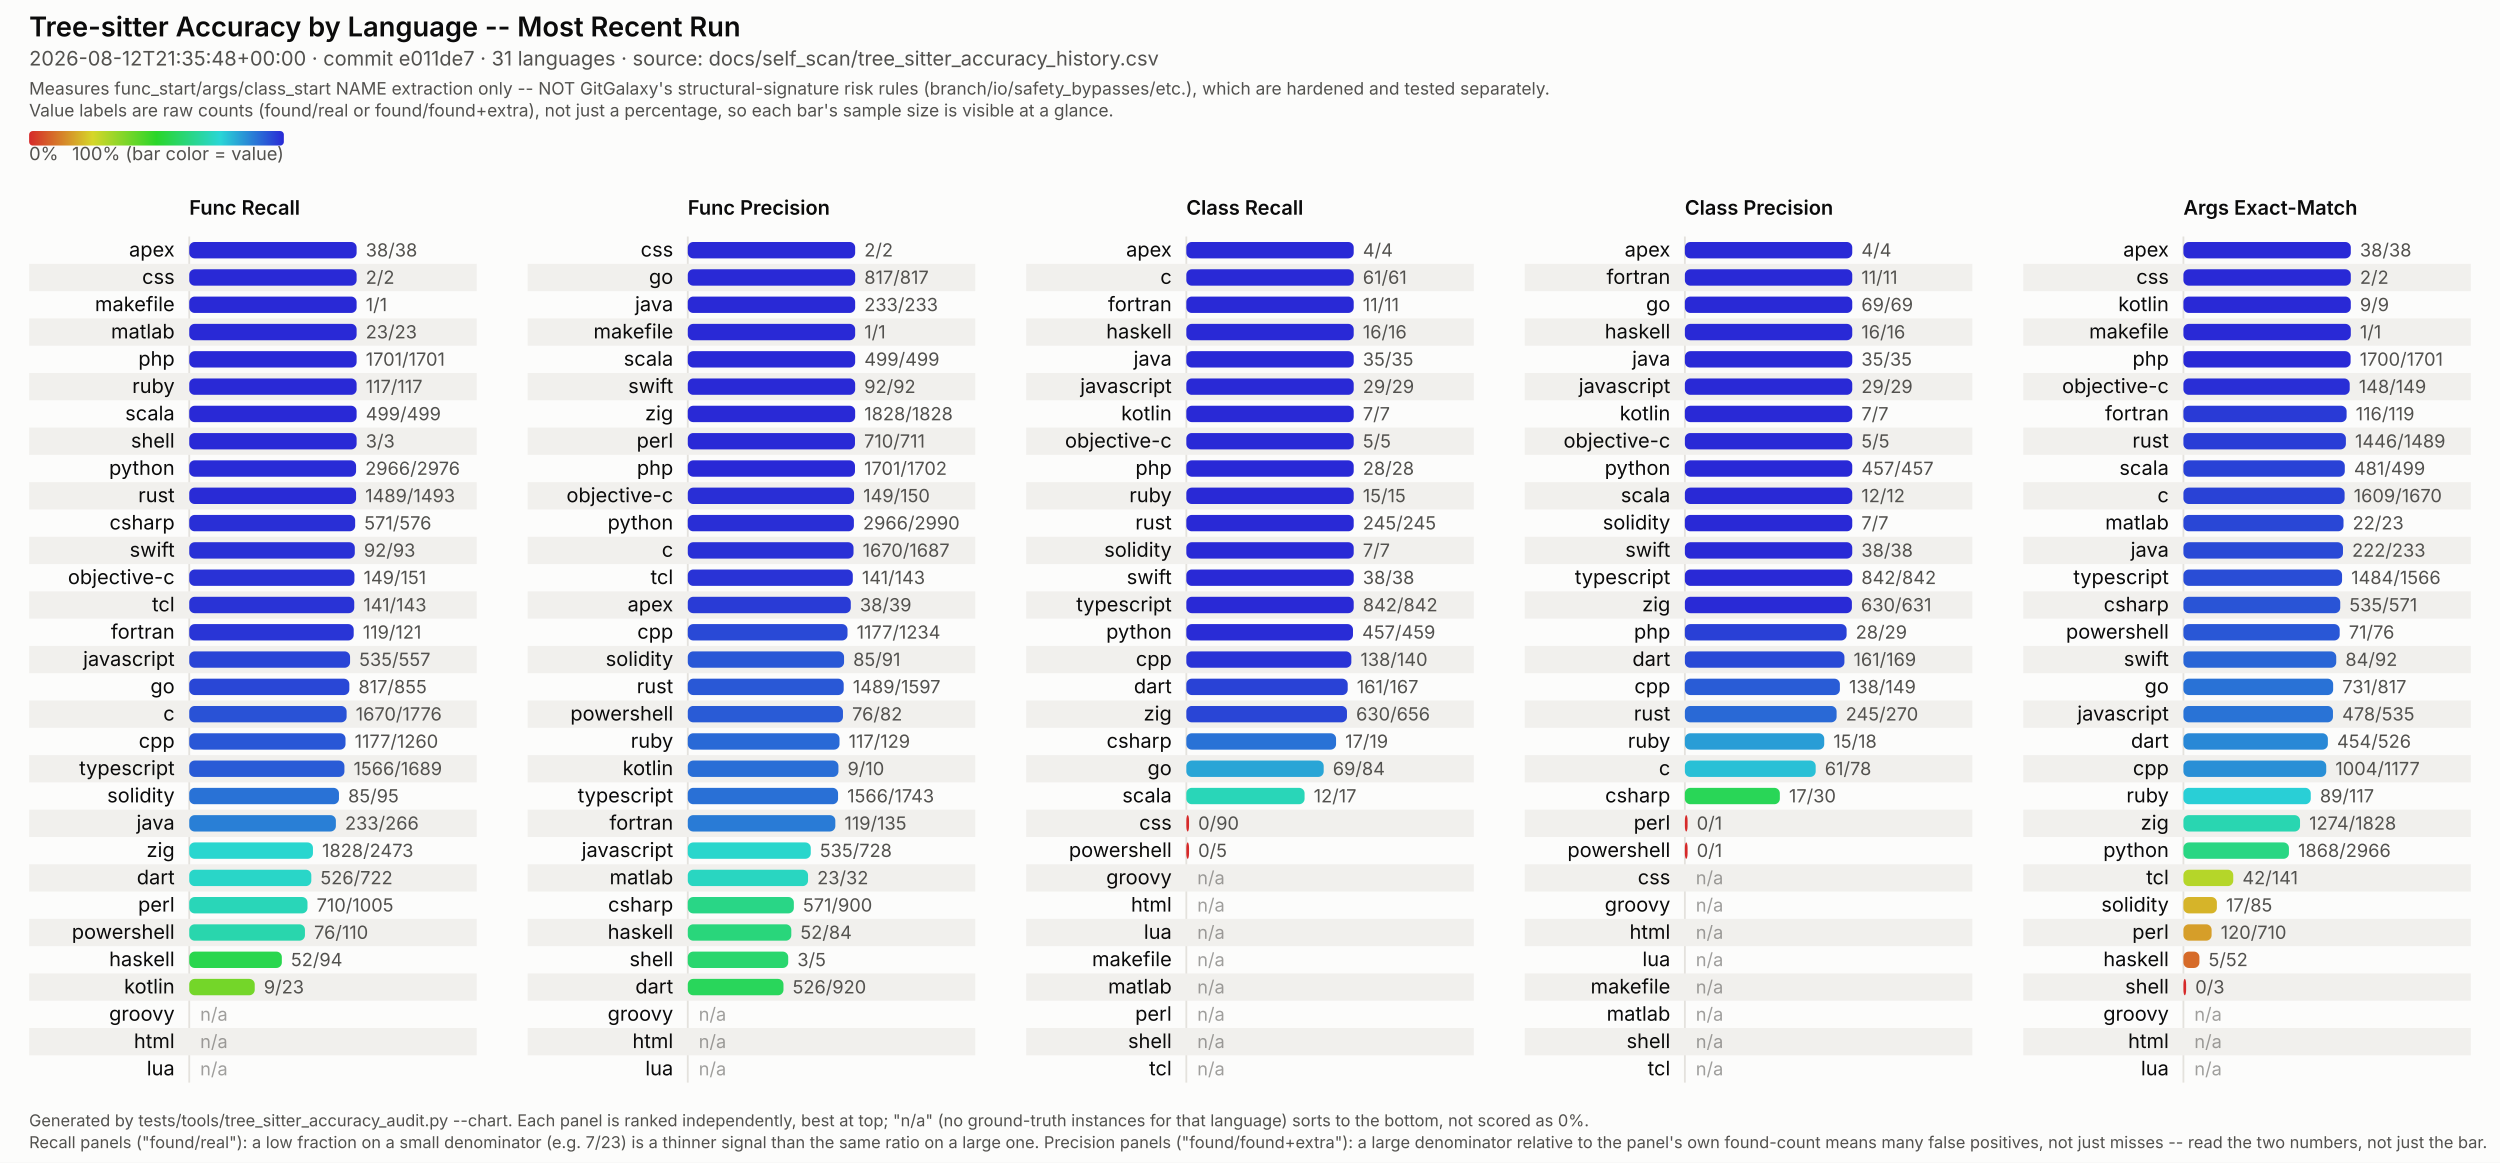
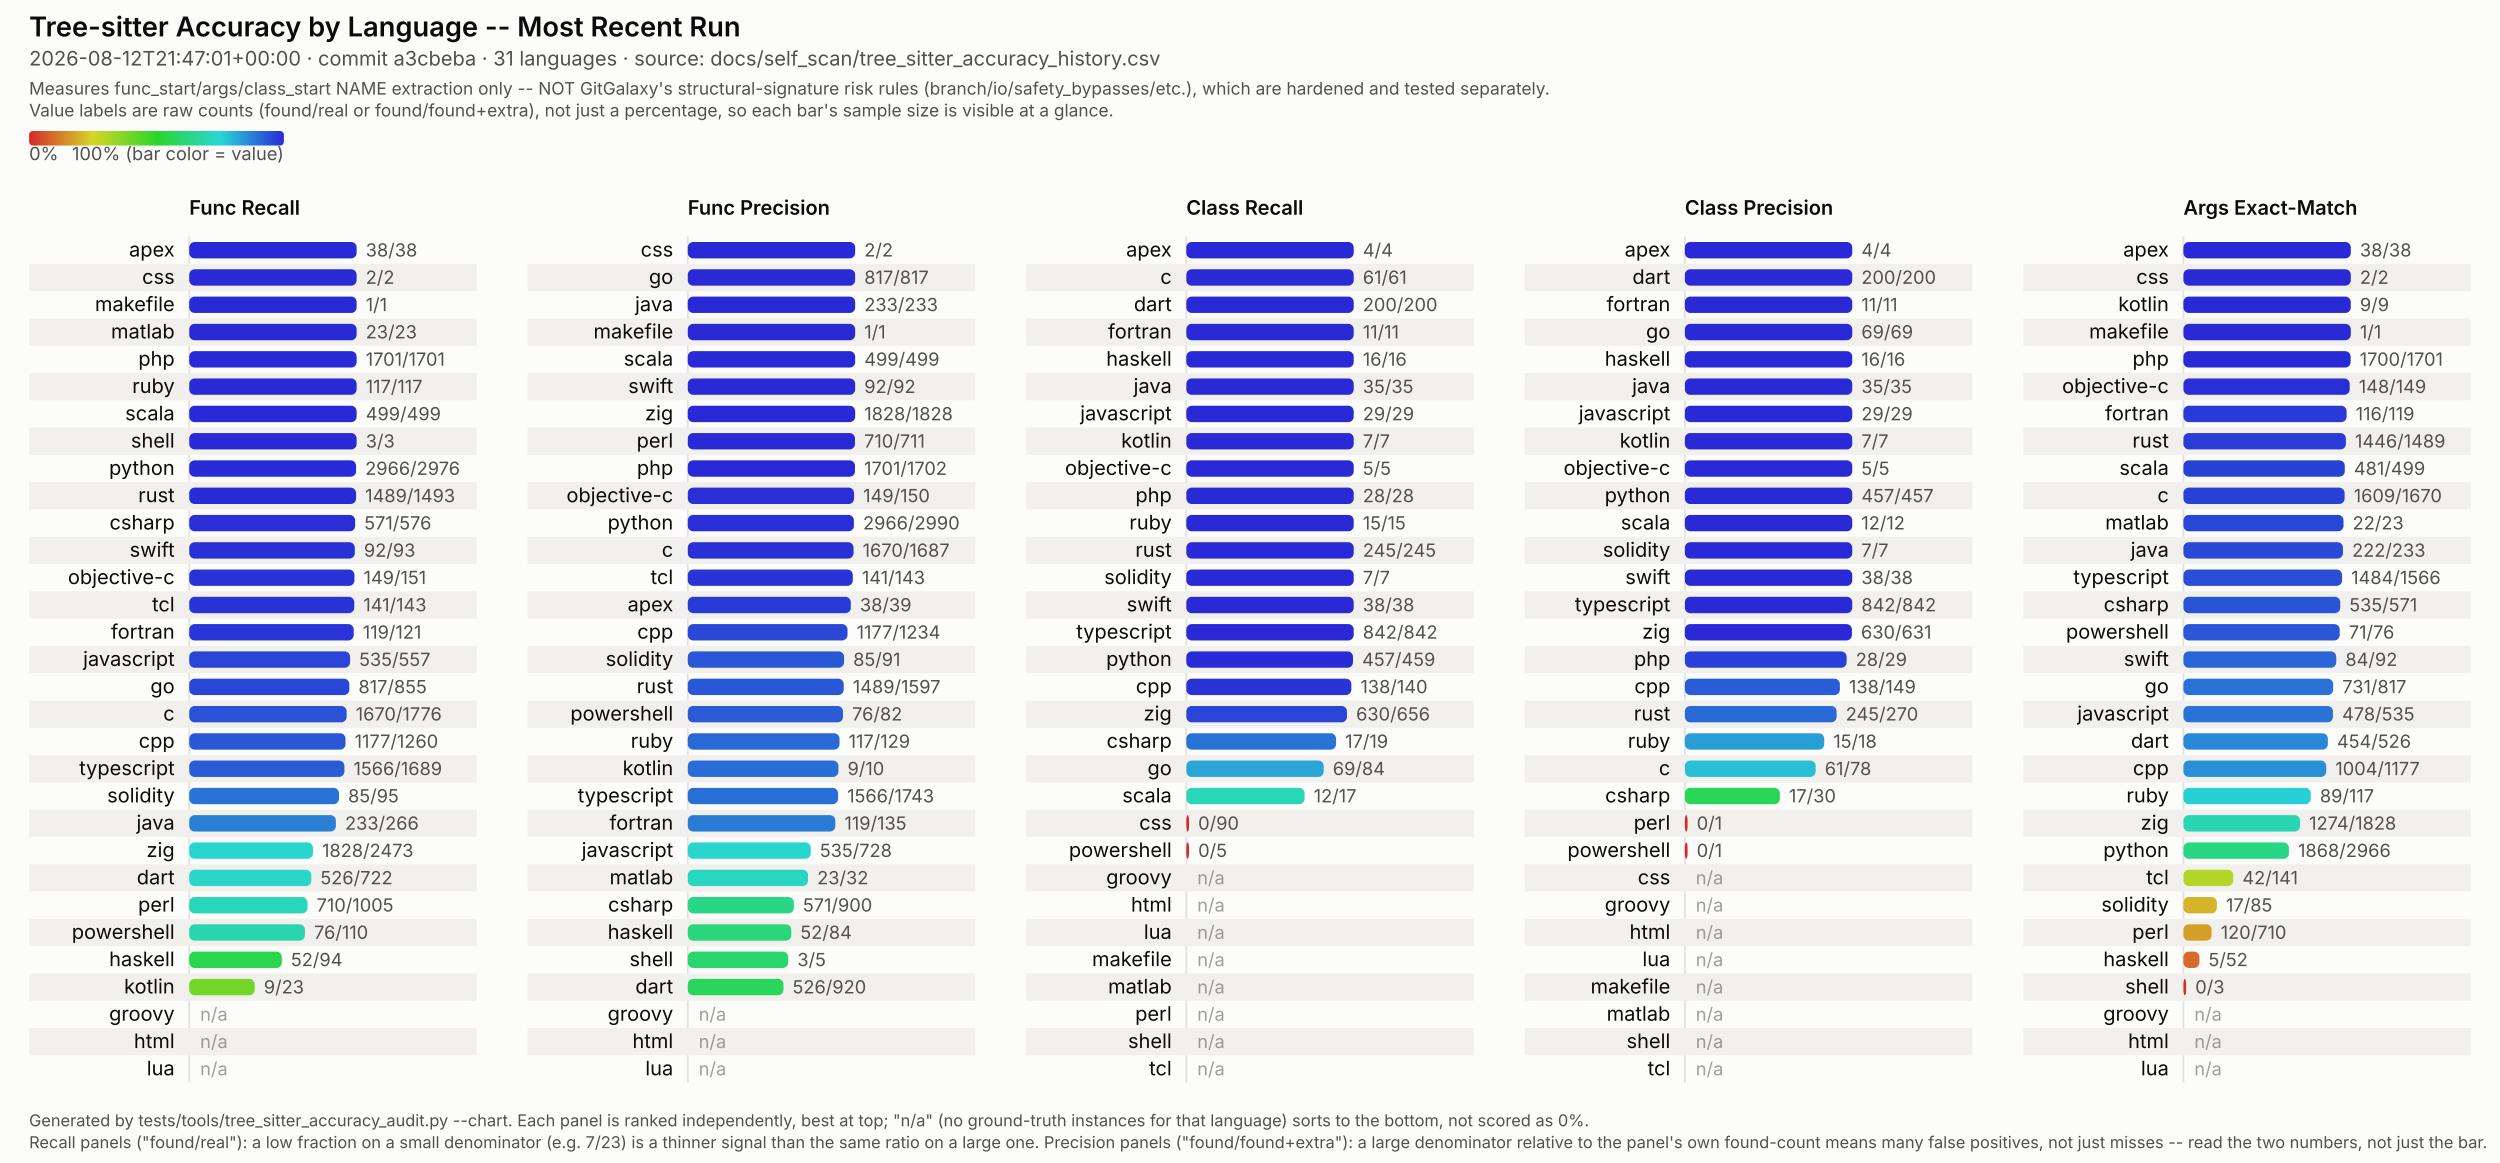
<svg xmlns="http://www.w3.org/2000/svg" viewBox="0 0 1374 639" width="1374" height="639" font-family="system-ui, -apple-system, Segoe UI, sans-serif">
  <style>
  /* No CSS custom properties -- some SVG renderers in the docs pipeline (confirmed: Inkscape's
     CSS parser) don't support var()/nested :root under @media, and silently fail to parse the
     whole block rather than degrading gracefully. Plain class redeclarations under the media
     query are more portable and render identically in real browsers. CDATA-wrapped because this
     text otherwise contains a literal "style" tag-like substring that trips strict XML parsers
     (confirmed: Inkscape read it as a nested element and broke tag matching). */
  .surface { fill: #fcfcfb; }
  .title { fill: #0b0b0b; font-weight: 600; font-size: 15px; }
  .subtitle { fill: #52514e; font-size: 11px; }
  .scope-note { fill: #52514e; font-size: 9.5px; }
  .legend-label { fill: #52514e; font-size: 10px; }
  .col-title { fill: #0b0b0b; font-weight: 600; font-size: 11px; }
  .row-label { fill: #0b0b0b; font-size: 11px; }
  .value-label { fill: #52514e; font-size: 10px; font-variant-numeric: tabular-nums; }
  .na-dash { fill: #52514e; font-size: 10px; opacity: 0.55; }
  .stripe { fill: #f1f0ed; }
  .axis { stroke: #e4e2dd; stroke-width: 1; }
  .footer { fill: #52514e; font-size: 9px; }
  @media (prefers-color-scheme: dark) {
    .surface { fill: #1a1a19; }
    .title { fill: #ffffff; }
    .subtitle { fill: #c3c2b7; }
    .scope-note { fill: #c3c2b7; }
    .legend-label { fill: #c3c2b7; }
    .col-title { fill: #ffffff; }
    .row-label { fill: #ffffff; }
    .value-label { fill: #c3c2b7; }
    .na-dash { fill: #c3c2b7; }
    .stripe { fill: #242422; }
    .axis { stroke: #33322f; }
    .footer { fill: #c3c2b7; }
  }
</style>
  <defs>
    <linearGradient id="rainbow-legend" x1="0%" y1="0%" x2="100%" y2="0%">
      <stop offset="0.0%" stop-color="#d62929" />
      <stop offset="8.3%" stop-color="#d66329" />
      <stop offset="16.7%" stop-color="#d69c29" />
      <stop offset="25.0%" stop-color="#d6d629" />
      <stop offset="33.3%" stop-color="#9cd629" />
      <stop offset="41.7%" stop-color="#63d629" />
      <stop offset="50.0%" stop-color="#29d629" />
      <stop offset="58.3%" stop-color="#29d663" />
      <stop offset="66.7%" stop-color="#29d69c" />
      <stop offset="75.0%" stop-color="#29d6d6" />
      <stop offset="83.3%" stop-color="#299cd6" />
      <stop offset="91.7%" stop-color="#2963d6" />
      <stop offset="100.0%" stop-color="#2929d6" />
    </linearGradient>
  </defs>
  <rect class="surface" x="0" y="0" width="1374" height="639" />
  <text class="title" x="16" y="20">Tree-sitter Accuracy by Language -- Most Recent Run</text>
-   <text class="subtitle" x="16" y="36">2026-08-12T21:35:48+00:00 · commit e011de7 · 31 languages · source: docs/self_scan/tree_sitter_accuracy_history.csv</text>
+   <text class="subtitle" x="16" y="36">2026-08-12T21:47:01+00:00 · commit a3cbeba · 31 languages · source: docs/self_scan/tree_sitter_accuracy_history.csv</text>
  <text class="scope-note" x="16" y="52">Measures func_start/args/class_start NAME extraction only -- NOT GitGalaxy's structural-signature risk rules (branch/io/safety_bypasses/etc.), which are hardened and tested separately.</text>
  <text class="scope-note" x="16" y="64">Value labels are raw counts (found/real or found/found+extra), not just a percentage, so each bar's sample size is visible at a glance.</text>
  <rect x="16" y="72" width="140" height="8" rx="2" fill="url(#rainbow-legend)" />
  <text class="legend-label" x="16" y="88">0%</text>
  <text class="legend-label" x="156" y="88" text-anchor="end">100% (bar color = value)</text>
  <text class="col-title" x="104" y="118">Func Recall</text>
  <line class="axis" x1="104" y1="130" x2="104" y2="595" />
  <text class="row-label" x="96" y="141.0" text-anchor="end">apex</text>
  <rect x="104" y="133.0" width="92.0" height="9" rx="3" fill="#2929d6" />
  <text class="value-label" x="201.0" y="141.0">38/38</text>
  <rect class="stripe" x="16" y="145" width="246" height="15" />
  <text class="row-label" x="96" y="156.0" text-anchor="end">css</text>
  <rect x="104" y="148.0" width="92.0" height="9" rx="3" fill="#2929d6" />
  <text class="value-label" x="201.0" y="156.0">2/2</text>
  <text class="row-label" x="96" y="171.0" text-anchor="end">makefile</text>
  <rect x="104" y="163.0" width="92.0" height="9" rx="3" fill="#2929d6" />
  <text class="value-label" x="201.0" y="171.0">1/1</text>
  <rect class="stripe" x="16" y="175" width="246" height="15" />
  <text class="row-label" x="96" y="186.0" text-anchor="end">matlab</text>
  <rect x="104" y="178.0" width="92.0" height="9" rx="3" fill="#2929d6" />
  <text class="value-label" x="201.0" y="186.0">23/23</text>
  <text class="row-label" x="96" y="201.0" text-anchor="end">php</text>
  <rect x="104" y="193.0" width="92.0" height="9" rx="3" fill="#2929d6" />
  <text class="value-label" x="201.0" y="201.0">1701/1701</text>
  <rect class="stripe" x="16" y="205" width="246" height="15" />
  <text class="row-label" x="96" y="216.0" text-anchor="end">ruby</text>
  <rect x="104" y="208.0" width="92.0" height="9" rx="3" fill="#2929d6" />
  <text class="value-label" x="201.0" y="216.0">117/117</text>
  <text class="row-label" x="96" y="231.0" text-anchor="end">scala</text>
  <rect x="104" y="223.0" width="92.0" height="9" rx="3" fill="#2929d6" />
  <text class="value-label" x="201.0" y="231.0">499/499</text>
  <rect class="stripe" x="16" y="235" width="246" height="15" />
  <text class="row-label" x="96" y="246.0" text-anchor="end">shell</text>
  <rect x="104" y="238.0" width="92.0" height="9" rx="3" fill="#2929d6" />
  <text class="value-label" x="201.0" y="246.0">3/3</text>
  <text class="row-label" x="96" y="261.0" text-anchor="end">python</text>
  <rect x="104" y="253.0" width="91.7" height="9" rx="3" fill="#292bd6" />
  <text class="value-label" x="200.7" y="261.0">2966/2976</text>
  <rect class="stripe" x="16" y="265" width="246" height="15" />
  <text class="row-label" x="96" y="276.0" text-anchor="end">rust</text>
  <rect x="104" y="268.0" width="91.7" height="9" rx="3" fill="#292bd6" />
  <text class="value-label" x="200.7" y="276.0">1489/1493</text>
  <text class="row-label" x="96" y="291.0" text-anchor="end">csharp</text>
  <rect x="104" y="283.0" width="91.2" height="9" rx="3" fill="#292fd6" />
  <text class="value-label" x="200.2" y="291.0">571/576</text>
  <rect class="stripe" x="16" y="295" width="246" height="15" />
  <text class="row-label" x="96" y="306.0" text-anchor="end">swift</text>
  <rect x="104" y="298.0" width="91.0" height="9" rx="3" fill="#2930d6" />
  <text class="value-label" x="200.0" y="306.0">92/93</text>
  <text class="row-label" x="96" y="321.0" text-anchor="end">objective-c</text>
  <rect x="104" y="313.0" width="90.8" height="9" rx="3" fill="#2932d6" />
  <text class="value-label" x="199.8" y="321.0">149/151</text>
  <rect class="stripe" x="16" y="325" width="246" height="15" />
  <text class="row-label" x="96" y="336.0" text-anchor="end">tcl</text>
  <rect x="104" y="328.0" width="90.7" height="9" rx="3" fill="#2933d6" />
  <text class="value-label" x="199.7" y="336.0">141/143</text>
  <text class="row-label" x="96" y="351.0" text-anchor="end">fortran</text>
  <rect x="104" y="343.0" width="90.4" height="9" rx="3" fill="#2935d6" />
  <text class="value-label" x="199.4" y="351.0">119/121</text>
  <rect class="stripe" x="16" y="355" width="246" height="15" />
  <text class="row-label" x="96" y="366.0" text-anchor="end">javascript</text>
  <rect x="104" y="358.0" width="88.4" height="9" rx="3" fill="#2944d6" />
  <text class="value-label" x="197.4" y="366.0">535/557</text>
  <text class="row-label" x="96" y="381.0" text-anchor="end">go</text>
  <rect x="104" y="373.0" width="88.0" height="9" rx="3" fill="#2947d6" />
  <text class="value-label" x="197.0" y="381.0">817/855</text>
  <rect class="stripe" x="16" y="385" width="246" height="15" />
  <text class="row-label" x="96" y="396.0" text-anchor="end">c</text>
  <rect x="104" y="388.0" width="86.5" height="9" rx="3" fill="#2952d6" />
  <text class="value-label" x="195.5" y="396.0">1670/1776</text>
  <text class="row-label" x="96" y="411.0" text-anchor="end">cpp</text>
  <rect x="104" y="403.0" width="85.9" height="9" rx="3" fill="#2957d6" />
  <text class="value-label" x="194.9" y="411.0">1177/1260</text>
  <rect class="stripe" x="16" y="415" width="246" height="15" />
  <text class="row-label" x="96" y="426.0" text-anchor="end">typescript</text>
  <rect x="104" y="418.0" width="85.3" height="9" rx="3" fill="#295bd6" />
  <text class="value-label" x="194.3" y="426.0">1566/1689</text>
  <text class="row-label" x="96" y="441.0" text-anchor="end">solidity</text>
  <rect x="104" y="433.0" width="82.3" height="9" rx="3" fill="#2972d6" />
  <text class="value-label" x="191.3" y="441.0">85/95</text>
  <rect class="stripe" x="16" y="445" width="246" height="15" />
  <text class="row-label" x="96" y="456.0" text-anchor="end">java</text>
  <rect x="104" y="448.0" width="80.6" height="9" rx="3" fill="#297fd6" />
  <text class="value-label" x="189.6" y="456.0">233/266</text>
  <text class="row-label" x="96" y="471.0" text-anchor="end">zig</text>
  <rect x="104" y="463.0" width="68.0" height="9" rx="3" fill="#29d6cf" />
  <text class="value-label" x="177.0" y="471.0">1828/2473</text>
  <rect class="stripe" x="16" y="475" width="246" height="15" />
  <text class="row-label" x="96" y="486.0" text-anchor="end">dart</text>
  <rect x="104" y="478.0" width="67.1" height="9" rx="3" fill="#29d6c8" />
  <text class="value-label" x="176.1" y="486.0">526/722</text>
  <text class="row-label" x="96" y="501.0" text-anchor="end">perl</text>
  <rect x="104" y="493.0" width="65.0" height="9" rx="3" fill="#29d6b8" />
  <text class="value-label" x="174.0" y="501.0">710/1005</text>
  <rect class="stripe" x="16" y="505" width="246" height="15" />
  <text class="row-label" x="96" y="516.0" text-anchor="end">powershell</text>
  <rect x="104" y="508.0" width="63.6" height="9" rx="3" fill="#29d6ad" />
  <text class="value-label" x="172.6" y="516.0">76/110</text>
  <text class="row-label" x="96" y="531.0" text-anchor="end">haskell</text>
  <rect x="104" y="523.0" width="50.9" height="9" rx="3" fill="#29d64e" />
  <text class="value-label" x="159.9" y="531.0">52/94</text>
  <rect class="stripe" x="16" y="535" width="246" height="15" />
  <text class="row-label" x="96" y="546.0" text-anchor="end">kotlin</text>
  <rect x="104" y="538.0" width="36.0" height="9" rx="3" fill="#74d629" />
  <text class="value-label" x="145.0" y="546.0">9/23</text>
  <text class="row-label" x="96" y="561.0" text-anchor="end">groovy</text>
  <text class="na-dash" x="110" y="561.0">n/a</text>
  <rect class="stripe" x="16" y="565" width="246" height="15" />
  <text class="row-label" x="96" y="576.0" text-anchor="end">html</text>
  <text class="na-dash" x="110" y="576.0">n/a</text>
  <text class="row-label" x="96" y="591.0" text-anchor="end">lua</text>
  <text class="na-dash" x="110" y="591.0">n/a</text>
  <text class="col-title" x="378" y="118">Func Precision</text>
  <line class="axis" x1="378" y1="130" x2="378" y2="595" />
  <text class="row-label" x="370" y="141.0" text-anchor="end">css</text>
  <rect x="378" y="133.0" width="92.0" height="9" rx="3" fill="#2929d6" />
  <text class="value-label" x="475.0" y="141.0">2/2</text>
  <rect class="stripe" x="290" y="145" width="246" height="15" />
  <text class="row-label" x="370" y="156.0" text-anchor="end">go</text>
  <rect x="378" y="148.0" width="92.0" height="9" rx="3" fill="#2929d6" />
  <text class="value-label" x="475.0" y="156.0">817/817</text>
  <text class="row-label" x="370" y="171.0" text-anchor="end">java</text>
  <rect x="378" y="163.0" width="92.0" height="9" rx="3" fill="#2929d6" />
  <text class="value-label" x="475.0" y="171.0">233/233</text>
  <rect class="stripe" x="290" y="175" width="246" height="15" />
  <text class="row-label" x="370" y="186.0" text-anchor="end">makefile</text>
  <rect x="378" y="178.0" width="92.0" height="9" rx="3" fill="#2929d6" />
  <text class="value-label" x="475.0" y="186.0">1/1</text>
  <text class="row-label" x="370" y="201.0" text-anchor="end">scala</text>
  <rect x="378" y="193.0" width="92.0" height="9" rx="3" fill="#2929d6" />
  <text class="value-label" x="475.0" y="201.0">499/499</text>
  <rect class="stripe" x="290" y="205" width="246" height="15" />
  <text class="row-label" x="370" y="216.0" text-anchor="end">swift</text>
  <rect x="378" y="208.0" width="92.0" height="9" rx="3" fill="#2929d6" />
  <text class="value-label" x="475.0" y="216.0">92/92</text>
  <text class="row-label" x="370" y="231.0" text-anchor="end">zig</text>
  <rect x="378" y="223.0" width="92.0" height="9" rx="3" fill="#2929d6" />
  <text class="value-label" x="475.0" y="231.0">1828/1828</text>
  <rect class="stripe" x="290" y="235" width="246" height="15" />
  <text class="row-label" x="370" y="246.0" text-anchor="end">perl</text>
  <rect x="378" y="238.0" width="91.9" height="9" rx="3" fill="#2929d6" />
  <text class="value-label" x="474.9" y="246.0">710/711</text>
  <text class="row-label" x="370" y="261.0" text-anchor="end">php</text>
  <rect x="378" y="253.0" width="91.9" height="9" rx="3" fill="#2929d6" />
  <text class="value-label" x="474.9" y="261.0">1701/1702</text>
  <rect class="stripe" x="290" y="265" width="246" height="15" />
  <text class="row-label" x="370" y="276.0" text-anchor="end">objective-c</text>
  <rect x="378" y="268.0" width="91.4" height="9" rx="3" fill="#292ed6" />
  <text class="value-label" x="474.4" y="276.0">149/150</text>
  <text class="row-label" x="370" y="291.0" text-anchor="end">python</text>
  <rect x="378" y="283.0" width="91.3" height="9" rx="3" fill="#292ed6" />
  <text class="value-label" x="474.3" y="291.0">2966/2990</text>
  <rect class="stripe" x="290" y="295" width="246" height="15" />
  <text class="row-label" x="370" y="306.0" text-anchor="end">c</text>
  <rect x="378" y="298.0" width="91.1" height="9" rx="3" fill="#2930d6" />
  <text class="value-label" x="474.1" y="306.0">1670/1687</text>
  <text class="row-label" x="370" y="321.0" text-anchor="end">tcl</text>
  <rect x="378" y="313.0" width="90.7" height="9" rx="3" fill="#2933d6" />
  <text class="value-label" x="473.7" y="321.0">141/143</text>
  <rect class="stripe" x="290" y="325" width="246" height="15" />
  <text class="row-label" x="370" y="336.0" text-anchor="end">apex</text>
  <rect x="378" y="328.0" width="89.6" height="9" rx="3" fill="#293bd6" />
  <text class="value-label" x="472.6" y="336.0">38/39</text>
  <text class="row-label" x="370" y="351.0" text-anchor="end">cpp</text>
  <rect x="378" y="343.0" width="87.8" height="9" rx="3" fill="#2949d6" />
  <text class="value-label" x="470.8" y="351.0">1177/1234</text>
  <rect class="stripe" x="290" y="355" width="246" height="15" />
  <text class="row-label" x="370" y="366.0" text-anchor="end">solidity</text>
  <rect x="378" y="358.0" width="85.9" height="9" rx="3" fill="#2957d6" />
  <text class="value-label" x="468.9" y="366.0">85/91</text>
  <text class="row-label" x="370" y="381.0" text-anchor="end">rust</text>
  <rect x="378" y="373.0" width="85.7" height="9" rx="3" fill="#2958d6" />
  <text class="value-label" x="468.7" y="381.0">1489/1597</text>
  <rect class="stripe" x="290" y="385" width="246" height="15" />
  <text class="row-label" x="370" y="396.0" text-anchor="end">powershell</text>
  <rect x="378" y="388.0" width="85.3" height="9" rx="3" fill="#295bd6" />
  <text class="value-label" x="468.3" y="396.0">76/82</text>
  <text class="row-label" x="370" y="411.0" text-anchor="end">ruby</text>
  <rect x="378" y="403.0" width="83.4" height="9" rx="3" fill="#2969d6" />
  <text class="value-label" x="466.4" y="411.0">117/129</text>
  <rect class="stripe" x="290" y="415" width="246" height="15" />
  <text class="row-label" x="370" y="426.0" text-anchor="end">kotlin</text>
  <rect x="378" y="418.0" width="82.8" height="9" rx="3" fill="#296ed6" />
  <text class="value-label" x="465.8" y="426.0">9/10</text>
  <text class="row-label" x="370" y="441.0" text-anchor="end">typescript</text>
  <rect x="378" y="433.0" width="82.6" height="9" rx="3" fill="#2970d6" />
  <text class="value-label" x="465.6" y="441.0">1566/1743</text>
  <rect class="stripe" x="290" y="445" width="246" height="15" />
  <text class="row-label" x="370" y="456.0" text-anchor="end">fortran</text>
  <rect x="378" y="448.0" width="81.1" height="9" rx="3" fill="#297bd6" />
  <text class="value-label" x="464.1" y="456.0">119/135</text>
  <text class="row-label" x="370" y="471.0" text-anchor="end">javascript</text>
  <rect x="378" y="463.0" width="67.6" height="9" rx="3" fill="#29d6cc" />
  <text class="value-label" x="450.6" y="471.0">535/728</text>
  <rect class="stripe" x="290" y="475" width="246" height="15" />
  <text class="row-label" x="370" y="486.0" text-anchor="end">matlab</text>
  <rect x="378" y="478.0" width="66.1" height="9" rx="3" fill="#29d6c1" />
  <text class="value-label" x="449.1" y="486.0">23/32</text>
  <text class="row-label" x="370" y="501.0" text-anchor="end">csharp</text>
  <rect x="378" y="493.0" width="58.3" height="9" rx="3" fill="#29d686" />
  <text class="value-label" x="441.3" y="501.0">571/900</text>
  <rect class="stripe" x="290" y="505" width="246" height="15" />
  <text class="row-label" x="370" y="516.0" text-anchor="end">haskell</text>
  <rect x="378" y="508.0" width="56.9" height="9" rx="3" fill="#29d67b" />
  <text class="value-label" x="439.9" y="516.0">52/84</text>
  <text class="row-label" x="370" y="531.0" text-anchor="end">shell</text>
  <rect x="378" y="523.0" width="55.2" height="9" rx="3" fill="#29d66e" />
  <text class="value-label" x="438.2" y="531.0">3/5</text>
  <rect class="stripe" x="290" y="535" width="246" height="15" />
  <text class="row-label" x="370" y="546.0" text-anchor="end">dart</text>
  <rect x="378" y="538.0" width="52.6" height="9" rx="3" fill="#29d65b" />
  <text class="value-label" x="435.6" y="546.0">526/920</text>
  <text class="row-label" x="370" y="561.0" text-anchor="end">groovy</text>
  <text class="na-dash" x="384" y="561.0">n/a</text>
  <rect class="stripe" x="290" y="565" width="246" height="15" />
  <text class="row-label" x="370" y="576.0" text-anchor="end">html</text>
  <text class="na-dash" x="384" y="576.0">n/a</text>
  <text class="row-label" x="370" y="591.0" text-anchor="end">lua</text>
  <text class="na-dash" x="384" y="591.0">n/a</text>
  <text class="col-title" x="652" y="118">Class Recall</text>
  <line class="axis" x1="652" y1="130" x2="652" y2="595" />
  <text class="row-label" x="644" y="141.0" text-anchor="end">apex</text>
  <rect x="652" y="133.0" width="92.0" height="9" rx="3" fill="#2929d6" />
  <text class="value-label" x="749.0" y="141.0">4/4</text>
  <rect class="stripe" x="564" y="145" width="246" height="15" />
  <text class="row-label" x="644" y="156.0" text-anchor="end">c</text>
  <rect x="652" y="148.0" width="92.0" height="9" rx="3" fill="#2929d6" />
  <text class="value-label" x="749.0" y="156.0">61/61</text>
-   <text class="row-label" x="644" y="171.0" text-anchor="end">fortran</text>
+   <text class="row-label" x="644" y="171.0" text-anchor="end">dart</text>
  <rect x="652" y="163.0" width="92.0" height="9" rx="3" fill="#2929d6" />
-   <text class="value-label" x="749.0" y="171.0">11/11</text>
+   <text class="value-label" x="749.0" y="171.0">200/200</text>
  <rect class="stripe" x="564" y="175" width="246" height="15" />
-   <text class="row-label" x="644" y="186.0" text-anchor="end">haskell</text>
+   <text class="row-label" x="644" y="186.0" text-anchor="end">fortran</text>
  <rect x="652" y="178.0" width="92.0" height="9" rx="3" fill="#2929d6" />
-   <text class="value-label" x="749.0" y="186.0">16/16</text>
-   <text class="row-label" x="644" y="201.0" text-anchor="end">java</text>
+   <text class="value-label" x="749.0" y="186.0">11/11</text>
+   <text class="row-label" x="644" y="201.0" text-anchor="end">haskell</text>
  <rect x="652" y="193.0" width="92.0" height="9" rx="3" fill="#2929d6" />
-   <text class="value-label" x="749.0" y="201.0">35/35</text>
+   <text class="value-label" x="749.0" y="201.0">16/16</text>
  <rect class="stripe" x="564" y="205" width="246" height="15" />
-   <text class="row-label" x="644" y="216.0" text-anchor="end">javascript</text>
+   <text class="row-label" x="644" y="216.0" text-anchor="end">java</text>
  <rect x="652" y="208.0" width="92.0" height="9" rx="3" fill="#2929d6" />
-   <text class="value-label" x="749.0" y="216.0">29/29</text>
-   <text class="row-label" x="644" y="231.0" text-anchor="end">kotlin</text>
+   <text class="value-label" x="749.0" y="216.0">35/35</text>
+   <text class="row-label" x="644" y="231.0" text-anchor="end">javascript</text>
  <rect x="652" y="223.0" width="92.0" height="9" rx="3" fill="#2929d6" />
-   <text class="value-label" x="749.0" y="231.0">7/7</text>
+   <text class="value-label" x="749.0" y="231.0">29/29</text>
  <rect class="stripe" x="564" y="235" width="246" height="15" />
-   <text class="row-label" x="644" y="246.0" text-anchor="end">objective-c</text>
+   <text class="row-label" x="644" y="246.0" text-anchor="end">kotlin</text>
  <rect x="652" y="238.0" width="92.0" height="9" rx="3" fill="#2929d6" />
-   <text class="value-label" x="749.0" y="246.0">5/5</text>
-   <text class="row-label" x="644" y="261.0" text-anchor="end">php</text>
+   <text class="value-label" x="749.0" y="246.0">7/7</text>
+   <text class="row-label" x="644" y="261.0" text-anchor="end">objective-c</text>
  <rect x="652" y="253.0" width="92.0" height="9" rx="3" fill="#2929d6" />
-   <text class="value-label" x="749.0" y="261.0">28/28</text>
+   <text class="value-label" x="749.0" y="261.0">5/5</text>
  <rect class="stripe" x="564" y="265" width="246" height="15" />
-   <text class="row-label" x="644" y="276.0" text-anchor="end">ruby</text>
+   <text class="row-label" x="644" y="276.0" text-anchor="end">php</text>
  <rect x="652" y="268.0" width="92.0" height="9" rx="3" fill="#2929d6" />
-   <text class="value-label" x="749.0" y="276.0">15/15</text>
-   <text class="row-label" x="644" y="291.0" text-anchor="end">rust</text>
+   <text class="value-label" x="749.0" y="276.0">28/28</text>
+   <text class="row-label" x="644" y="291.0" text-anchor="end">ruby</text>
  <rect x="652" y="283.0" width="92.0" height="9" rx="3" fill="#2929d6" />
-   <text class="value-label" x="749.0" y="291.0">245/245</text>
+   <text class="value-label" x="749.0" y="291.0">15/15</text>
  <rect class="stripe" x="564" y="295" width="246" height="15" />
-   <text class="row-label" x="644" y="306.0" text-anchor="end">solidity</text>
+   <text class="row-label" x="644" y="306.0" text-anchor="end">rust</text>
  <rect x="652" y="298.0" width="92.0" height="9" rx="3" fill="#2929d6" />
-   <text class="value-label" x="749.0" y="306.0">7/7</text>
-   <text class="row-label" x="644" y="321.0" text-anchor="end">swift</text>
+   <text class="value-label" x="749.0" y="306.0">245/245</text>
+   <text class="row-label" x="644" y="321.0" text-anchor="end">solidity</text>
  <rect x="652" y="313.0" width="92.0" height="9" rx="3" fill="#2929d6" />
-   <text class="value-label" x="749.0" y="321.0">38/38</text>
+   <text class="value-label" x="749.0" y="321.0">7/7</text>
  <rect class="stripe" x="564" y="325" width="246" height="15" />
-   <text class="row-label" x="644" y="336.0" text-anchor="end">typescript</text>
+   <text class="row-label" x="644" y="336.0" text-anchor="end">swift</text>
  <rect x="652" y="328.0" width="92.0" height="9" rx="3" fill="#2929d6" />
-   <text class="value-label" x="749.0" y="336.0">842/842</text>
-   <text class="row-label" x="644" y="351.0" text-anchor="end">python</text>
-   <rect x="652" y="343.0" width="91.6" height="9" rx="3" fill="#292cd6" />
-   <text class="value-label" x="748.6" y="351.0">457/459</text>
+   <text class="value-label" x="749.0" y="336.0">38/38</text>
+   <text class="row-label" x="644" y="351.0" text-anchor="end">typescript</text>
+   <rect x="652" y="343.0" width="92.0" height="9" rx="3" fill="#2929d6" />
+   <text class="value-label" x="749.0" y="351.0">842/842</text>
  <rect class="stripe" x="564" y="355" width="246" height="15" />
-   <text class="row-label" x="644" y="366.0" text-anchor="end">cpp</text>
-   <rect x="652" y="358.0" width="90.7" height="9" rx="3" fill="#2933d6" />
-   <text class="value-label" x="747.7" y="366.0">138/140</text>
-   <text class="row-label" x="644" y="381.0" text-anchor="end">dart</text>
-   <rect x="652" y="373.0" width="88.7" height="9" rx="3" fill="#2942d6" />
-   <text class="value-label" x="745.7" y="381.0">161/167</text>
+   <text class="row-label" x="644" y="366.0" text-anchor="end">python</text>
+   <rect x="652" y="358.0" width="91.6" height="9" rx="3" fill="#292cd6" />
+   <text class="value-label" x="748.6" y="366.0">457/459</text>
+   <text class="row-label" x="644" y="381.0" text-anchor="end">cpp</text>
+   <rect x="652" y="373.0" width="90.7" height="9" rx="3" fill="#2933d6" />
+   <text class="value-label" x="747.7" y="381.0">138/140</text>
  <rect class="stripe" x="564" y="385" width="246" height="15" />
  <text class="row-label" x="644" y="396.0" text-anchor="end">zig</text>
  <rect x="652" y="388.0" width="88.3" height="9" rx="3" fill="#2945d6" />
  <text class="value-label" x="745.3" y="396.0">630/656</text>
  <text class="row-label" x="644" y="411.0" text-anchor="end">csharp</text>
  <rect x="652" y="403.0" width="82.3" height="9" rx="3" fill="#2972d6" />
  <text class="value-label" x="739.3" y="411.0">17/19</text>
  <rect class="stripe" x="564" y="415" width="246" height="15" />
  <text class="row-label" x="644" y="426.0" text-anchor="end">go</text>
  <rect x="652" y="418.0" width="75.5" height="9" rx="3" fill="#29a5d6" />
  <text class="value-label" x="732.5" y="426.0">69/84</text>
  <text class="row-label" x="644" y="441.0" text-anchor="end">scala</text>
  <rect x="652" y="433.0" width="65.0" height="9" rx="3" fill="#29d6b8" />
  <text class="value-label" x="722.0" y="441.0">12/17</text>
  <rect class="stripe" x="564" y="445" width="246" height="15" />
  <text class="row-label" x="644" y="456.0" text-anchor="end">css</text>
  <rect x="652" y="448.0" width="1.5" height="9" rx="3" fill="#d62929" />
  <text class="value-label" x="658.5" y="456.0">0/90</text>
  <text class="row-label" x="644" y="471.0" text-anchor="end">powershell</text>
  <rect x="652" y="463.0" width="1.5" height="9" rx="3" fill="#d62929" />
  <text class="value-label" x="658.5" y="471.0">0/5</text>
  <rect class="stripe" x="564" y="475" width="246" height="15" />
  <text class="row-label" x="644" y="486.0" text-anchor="end">groovy</text>
  <text class="na-dash" x="658" y="486.0">n/a</text>
  <text class="row-label" x="644" y="501.0" text-anchor="end">html</text>
  <text class="na-dash" x="658" y="501.0">n/a</text>
  <rect class="stripe" x="564" y="505" width="246" height="15" />
  <text class="row-label" x="644" y="516.0" text-anchor="end">lua</text>
  <text class="na-dash" x="658" y="516.0">n/a</text>
  <text class="row-label" x="644" y="531.0" text-anchor="end">makefile</text>
  <text class="na-dash" x="658" y="531.0">n/a</text>
  <rect class="stripe" x="564" y="535" width="246" height="15" />
  <text class="row-label" x="644" y="546.0" text-anchor="end">matlab</text>
  <text class="na-dash" x="658" y="546.0">n/a</text>
  <text class="row-label" x="644" y="561.0" text-anchor="end">perl</text>
  <text class="na-dash" x="658" y="561.0">n/a</text>
  <rect class="stripe" x="564" y="565" width="246" height="15" />
  <text class="row-label" x="644" y="576.0" text-anchor="end">shell</text>
  <text class="na-dash" x="658" y="576.0">n/a</text>
  <text class="row-label" x="644" y="591.0" text-anchor="end">tcl</text>
  <text class="na-dash" x="658" y="591.0">n/a</text>
  <text class="col-title" x="926" y="118">Class Precision</text>
  <line class="axis" x1="926" y1="130" x2="926" y2="595" />
  <text class="row-label" x="918" y="141.0" text-anchor="end">apex</text>
  <rect x="926" y="133.0" width="92.0" height="9" rx="3" fill="#2929d6" />
  <text class="value-label" x="1023.0" y="141.0">4/4</text>
  <rect class="stripe" x="838" y="145" width="246" height="15" />
-   <text class="row-label" x="918" y="156.0" text-anchor="end">fortran</text>
+   <text class="row-label" x="918" y="156.0" text-anchor="end">dart</text>
  <rect x="926" y="148.0" width="92.0" height="9" rx="3" fill="#2929d6" />
-   <text class="value-label" x="1023.0" y="156.0">11/11</text>
-   <text class="row-label" x="918" y="171.0" text-anchor="end">go</text>
+   <text class="value-label" x="1023.0" y="156.0">200/200</text>
+   <text class="row-label" x="918" y="171.0" text-anchor="end">fortran</text>
  <rect x="926" y="163.0" width="92.0" height="9" rx="3" fill="#2929d6" />
-   <text class="value-label" x="1023.0" y="171.0">69/69</text>
+   <text class="value-label" x="1023.0" y="171.0">11/11</text>
  <rect class="stripe" x="838" y="175" width="246" height="15" />
-   <text class="row-label" x="918" y="186.0" text-anchor="end">haskell</text>
+   <text class="row-label" x="918" y="186.0" text-anchor="end">go</text>
  <rect x="926" y="178.0" width="92.0" height="9" rx="3" fill="#2929d6" />
-   <text class="value-label" x="1023.0" y="186.0">16/16</text>
-   <text class="row-label" x="918" y="201.0" text-anchor="end">java</text>
+   <text class="value-label" x="1023.0" y="186.0">69/69</text>
+   <text class="row-label" x="918" y="201.0" text-anchor="end">haskell</text>
  <rect x="926" y="193.0" width="92.0" height="9" rx="3" fill="#2929d6" />
-   <text class="value-label" x="1023.0" y="201.0">35/35</text>
+   <text class="value-label" x="1023.0" y="201.0">16/16</text>
  <rect class="stripe" x="838" y="205" width="246" height="15" />
-   <text class="row-label" x="918" y="216.0" text-anchor="end">javascript</text>
+   <text class="row-label" x="918" y="216.0" text-anchor="end">java</text>
  <rect x="926" y="208.0" width="92.0" height="9" rx="3" fill="#2929d6" />
-   <text class="value-label" x="1023.0" y="216.0">29/29</text>
-   <text class="row-label" x="918" y="231.0" text-anchor="end">kotlin</text>
+   <text class="value-label" x="1023.0" y="216.0">35/35</text>
+   <text class="row-label" x="918" y="231.0" text-anchor="end">javascript</text>
  <rect x="926" y="223.0" width="92.0" height="9" rx="3" fill="#2929d6" />
-   <text class="value-label" x="1023.0" y="231.0">7/7</text>
+   <text class="value-label" x="1023.0" y="231.0">29/29</text>
  <rect class="stripe" x="838" y="235" width="246" height="15" />
-   <text class="row-label" x="918" y="246.0" text-anchor="end">objective-c</text>
+   <text class="row-label" x="918" y="246.0" text-anchor="end">kotlin</text>
  <rect x="926" y="238.0" width="92.0" height="9" rx="3" fill="#2929d6" />
-   <text class="value-label" x="1023.0" y="246.0">5/5</text>
-   <text class="row-label" x="918" y="261.0" text-anchor="end">python</text>
+   <text class="value-label" x="1023.0" y="246.0">7/7</text>
+   <text class="row-label" x="918" y="261.0" text-anchor="end">objective-c</text>
  <rect x="926" y="253.0" width="92.0" height="9" rx="3" fill="#2929d6" />
-   <text class="value-label" x="1023.0" y="261.0">457/457</text>
+   <text class="value-label" x="1023.0" y="261.0">5/5</text>
  <rect class="stripe" x="838" y="265" width="246" height="15" />
-   <text class="row-label" x="918" y="276.0" text-anchor="end">scala</text>
+   <text class="row-label" x="918" y="276.0" text-anchor="end">python</text>
  <rect x="926" y="268.0" width="92.0" height="9" rx="3" fill="#2929d6" />
-   <text class="value-label" x="1023.0" y="276.0">12/12</text>
-   <text class="row-label" x="918" y="291.0" text-anchor="end">solidity</text>
+   <text class="value-label" x="1023.0" y="276.0">457/457</text>
+   <text class="row-label" x="918" y="291.0" text-anchor="end">scala</text>
  <rect x="926" y="283.0" width="92.0" height="9" rx="3" fill="#2929d6" />
-   <text class="value-label" x="1023.0" y="291.0">7/7</text>
+   <text class="value-label" x="1023.0" y="291.0">12/12</text>
  <rect class="stripe" x="838" y="295" width="246" height="15" />
-   <text class="row-label" x="918" y="306.0" text-anchor="end">swift</text>
+   <text class="row-label" x="918" y="306.0" text-anchor="end">solidity</text>
  <rect x="926" y="298.0" width="92.0" height="9" rx="3" fill="#2929d6" />
-   <text class="value-label" x="1023.0" y="306.0">38/38</text>
-   <text class="row-label" x="918" y="321.0" text-anchor="end">typescript</text>
+   <text class="value-label" x="1023.0" y="306.0">7/7</text>
+   <text class="row-label" x="918" y="321.0" text-anchor="end">swift</text>
  <rect x="926" y="313.0" width="92.0" height="9" rx="3" fill="#2929d6" />
-   <text class="value-label" x="1023.0" y="321.0">842/842</text>
+   <text class="value-label" x="1023.0" y="321.0">38/38</text>
  <rect class="stripe" x="838" y="325" width="246" height="15" />
-   <text class="row-label" x="918" y="336.0" text-anchor="end">zig</text>
-   <rect x="926" y="328.0" width="91.8" height="9" rx="3" fill="#292ad6" />
-   <text class="value-label" x="1022.8" y="336.0">630/631</text>
-   <text class="row-label" x="918" y="351.0" text-anchor="end">php</text>
-   <rect x="926" y="343.0" width="88.9" height="9" rx="3" fill="#2940d6" />
-   <text class="value-label" x="1019.9" y="351.0">28/29</text>
+   <text class="row-label" x="918" y="336.0" text-anchor="end">typescript</text>
+   <rect x="926" y="328.0" width="92.0" height="9" rx="3" fill="#2929d6" />
+   <text class="value-label" x="1023.0" y="336.0">842/842</text>
+   <text class="row-label" x="918" y="351.0" text-anchor="end">zig</text>
+   <rect x="926" y="343.0" width="91.8" height="9" rx="3" fill="#292ad6" />
+   <text class="value-label" x="1022.8" y="351.0">630/631</text>
  <rect class="stripe" x="838" y="355" width="246" height="15" />
-   <text class="row-label" x="918" y="366.0" text-anchor="end">dart</text>
-   <rect x="926" y="358.0" width="87.7" height="9" rx="3" fill="#2949d6" />
-   <text class="value-label" x="1018.7" y="366.0">161/169</text>
+   <text class="row-label" x="918" y="366.0" text-anchor="end">php</text>
+   <rect x="926" y="358.0" width="88.9" height="9" rx="3" fill="#2940d6" />
+   <text class="value-label" x="1019.9" y="366.0">28/29</text>
  <text class="row-label" x="918" y="381.0" text-anchor="end">cpp</text>
  <rect x="926" y="373.0" width="85.2" height="9" rx="3" fill="#295cd6" />
  <text class="value-label" x="1016.2" y="381.0">138/149</text>
  <rect class="stripe" x="838" y="385" width="246" height="15" />
  <text class="row-label" x="918" y="396.0" text-anchor="end">rust</text>
  <rect x="926" y="388.0" width="83.4" height="9" rx="3" fill="#2969d6" />
  <text class="value-label" x="1014.4" y="396.0">245/270</text>
  <text class="row-label" x="918" y="411.0" text-anchor="end">ruby</text>
  <rect x="926" y="403.0" width="76.6" height="9" rx="3" fill="#299dd6" />
  <text class="value-label" x="1007.6" y="411.0">15/18</text>
  <rect class="stripe" x="838" y="415" width="246" height="15" />
  <text class="row-label" x="918" y="426.0" text-anchor="end">c</text>
  <rect x="926" y="418.0" width="71.9" height="9" rx="3" fill="#29c0d6" />
  <text class="value-label" x="1002.9" y="426.0">61/78</text>
  <text class="row-label" x="918" y="441.0" text-anchor="end">csharp</text>
  <rect x="926" y="433.0" width="52.2" height="9" rx="3" fill="#29d657" />
  <text class="value-label" x="983.2" y="441.0">17/30</text>
  <rect class="stripe" x="838" y="445" width="246" height="15" />
  <text class="row-label" x="918" y="456.0" text-anchor="end">perl</text>
  <rect x="926" y="448.0" width="1.5" height="9" rx="3" fill="#d62929" />
  <text class="value-label" x="932.5" y="456.0">0/1</text>
  <text class="row-label" x="918" y="471.0" text-anchor="end">powershell</text>
  <rect x="926" y="463.0" width="1.5" height="9" rx="3" fill="#d62929" />
  <text class="value-label" x="932.5" y="471.0">0/1</text>
  <rect class="stripe" x="838" y="475" width="246" height="15" />
  <text class="row-label" x="918" y="486.0" text-anchor="end">css</text>
  <text class="na-dash" x="932" y="486.0">n/a</text>
  <text class="row-label" x="918" y="501.0" text-anchor="end">groovy</text>
  <text class="na-dash" x="932" y="501.0">n/a</text>
  <rect class="stripe" x="838" y="505" width="246" height="15" />
  <text class="row-label" x="918" y="516.0" text-anchor="end">html</text>
  <text class="na-dash" x="932" y="516.0">n/a</text>
  <text class="row-label" x="918" y="531.0" text-anchor="end">lua</text>
  <text class="na-dash" x="932" y="531.0">n/a</text>
  <rect class="stripe" x="838" y="535" width="246" height="15" />
  <text class="row-label" x="918" y="546.0" text-anchor="end">makefile</text>
  <text class="na-dash" x="932" y="546.0">n/a</text>
  <text class="row-label" x="918" y="561.0" text-anchor="end">matlab</text>
  <text class="na-dash" x="932" y="561.0">n/a</text>
  <rect class="stripe" x="838" y="565" width="246" height="15" />
  <text class="row-label" x="918" y="576.0" text-anchor="end">shell</text>
  <text class="na-dash" x="932" y="576.0">n/a</text>
  <text class="row-label" x="918" y="591.0" text-anchor="end">tcl</text>
  <text class="na-dash" x="932" y="591.0">n/a</text>
  <text class="col-title" x="1200" y="118">Args Exact-Match</text>
  <line class="axis" x1="1200" y1="130" x2="1200" y2="595" />
  <text class="row-label" x="1192" y="141.0" text-anchor="end">apex</text>
  <rect x="1200" y="133.0" width="92.0" height="9" rx="3" fill="#2929d6" />
  <text class="value-label" x="1297.0" y="141.0">38/38</text>
  <rect class="stripe" x="1112" y="145" width="246" height="15" />
  <text class="row-label" x="1192" y="156.0" text-anchor="end">css</text>
  <rect x="1200" y="148.0" width="92.0" height="9" rx="3" fill="#2929d6" />
  <text class="value-label" x="1297.0" y="156.0">2/2</text>
  <text class="row-label" x="1192" y="171.0" text-anchor="end">kotlin</text>
  <rect x="1200" y="163.0" width="92.0" height="9" rx="3" fill="#2929d6" />
  <text class="value-label" x="1297.0" y="171.0">9/9</text>
  <rect class="stripe" x="1112" y="175" width="246" height="15" />
  <text class="row-label" x="1192" y="186.0" text-anchor="end">makefile</text>
  <rect x="1200" y="178.0" width="92.0" height="9" rx="3" fill="#2929d6" />
  <text class="value-label" x="1297.0" y="186.0">1/1</text>
  <text class="row-label" x="1192" y="201.0" text-anchor="end">php</text>
  <rect x="1200" y="193.0" width="91.9" height="9" rx="3" fill="#2929d6" />
  <text class="value-label" x="1296.9" y="201.0">1700/1701</text>
  <rect class="stripe" x="1112" y="205" width="246" height="15" />
  <text class="row-label" x="1192" y="216.0" text-anchor="end">objective-c</text>
  <rect x="1200" y="208.0" width="91.4" height="9" rx="3" fill="#292ed6" />
  <text class="value-label" x="1296.4" y="216.0">148/149</text>
  <text class="row-label" x="1192" y="231.0" text-anchor="end">fortran</text>
  <rect x="1200" y="223.0" width="89.7" height="9" rx="3" fill="#293ad6" />
  <text class="value-label" x="1294.7" y="231.0">116/119</text>
  <rect class="stripe" x="1112" y="235" width="246" height="15" />
  <text class="row-label" x="1192" y="246.0" text-anchor="end">rust</text>
  <rect x="1200" y="238.0" width="89.3" height="9" rx="3" fill="#293dd6" />
  <text class="value-label" x="1294.3" y="246.0">1446/1489</text>
  <text class="row-label" x="1192" y="261.0" text-anchor="end">scala</text>
  <rect x="1200" y="253.0" width="88.7" height="9" rx="3" fill="#2942d6" />
  <text class="value-label" x="1293.7" y="261.0">481/499</text>
  <rect class="stripe" x="1112" y="265" width="246" height="15" />
  <text class="row-label" x="1192" y="276.0" text-anchor="end">c</text>
  <rect x="1200" y="268.0" width="88.6" height="9" rx="3" fill="#2942d6" />
  <text class="value-label" x="1293.6" y="276.0">1609/1670</text>
  <text class="row-label" x="1192" y="291.0" text-anchor="end">matlab</text>
  <rect x="1200" y="283.0" width="88.0" height="9" rx="3" fill="#2947d6" />
  <text class="value-label" x="1293.0" y="291.0">22/23</text>
  <rect class="stripe" x="1112" y="295" width="246" height="15" />
  <text class="row-label" x="1192" y="306.0" text-anchor="end">java</text>
  <rect x="1200" y="298.0" width="87.7" height="9" rx="3" fill="#2949d6" />
  <text class="value-label" x="1292.7" y="306.0">222/233</text>
  <text class="row-label" x="1192" y="321.0" text-anchor="end">typescript</text>
  <rect x="1200" y="313.0" width="87.2" height="9" rx="3" fill="#294dd6" />
  <text class="value-label" x="1292.2" y="321.0">1484/1566</text>
  <rect class="stripe" x="1112" y="325" width="246" height="15" />
  <text class="row-label" x="1192" y="336.0" text-anchor="end">csharp</text>
  <rect x="1200" y="328.0" width="86.2" height="9" rx="3" fill="#2954d6" />
  <text class="value-label" x="1291.2" y="336.0">535/571</text>
  <text class="row-label" x="1192" y="351.0" text-anchor="end">powershell</text>
  <rect x="1200" y="343.0" width="85.9" height="9" rx="3" fill="#2957d6" />
  <text class="value-label" x="1290.9" y="351.0">71/76</text>
  <rect class="stripe" x="1112" y="355" width="246" height="15" />
  <text class="row-label" x="1192" y="366.0" text-anchor="end">swift</text>
  <rect x="1200" y="358.0" width="84.0" height="9" rx="3" fill="#2965d6" />
  <text class="value-label" x="1289.0" y="366.0">84/92</text>
  <text class="row-label" x="1192" y="381.0" text-anchor="end">go</text>
  <rect x="1200" y="373.0" width="82.3" height="9" rx="3" fill="#2972d6" />
  <text class="value-label" x="1287.3" y="381.0">731/817</text>
  <rect class="stripe" x="1112" y="385" width="246" height="15" />
  <text class="row-label" x="1192" y="396.0" text-anchor="end">javascript</text>
  <rect x="1200" y="388.0" width="82.2" height="9" rx="3" fill="#2973d6" />
  <text class="value-label" x="1287.2" y="396.0">478/535</text>
  <text class="row-label" x="1192" y="411.0" text-anchor="end">dart</text>
  <rect x="1200" y="403.0" width="79.4" height="9" rx="3" fill="#2988d6" />
  <text class="value-label" x="1284.4" y="411.0">454/526</text>
  <rect class="stripe" x="1112" y="415" width="246" height="15" />
  <text class="row-label" x="1192" y="426.0" text-anchor="end">cpp</text>
  <rect x="1200" y="418.0" width="78.5" height="9" rx="3" fill="#298fd6" />
  <text class="value-label" x="1283.5" y="426.0">1004/1177</text>
  <text class="row-label" x="1192" y="441.0" text-anchor="end">ruby</text>
  <rect x="1200" y="433.0" width="70.0" height="9" rx="3" fill="#29cfd6" />
  <text class="value-label" x="1275.0" y="441.0">89/117</text>
  <rect class="stripe" x="1112" y="445" width="246" height="15" />
  <text class="row-label" x="1192" y="456.0" text-anchor="end">zig</text>
  <rect x="1200" y="448.0" width="64.1" height="9" rx="3" fill="#29d6b1" />
  <text class="value-label" x="1269.1" y="456.0">1274/1828</text>
  <text class="row-label" x="1192" y="471.0" text-anchor="end">python</text>
  <rect x="1200" y="463.0" width="58.0" height="9" rx="3" fill="#29d683" />
  <text class="value-label" x="1263.0" y="471.0">1868/2966</text>
  <rect class="stripe" x="1112" y="475" width="246" height="15" />
  <text class="row-label" x="1192" y="486.0" text-anchor="end">tcl</text>
  <rect x="1200" y="478.0" width="27.4" height="9" rx="3" fill="#b5d629" />
  <text class="value-label" x="1232.4" y="486.0">42/141</text>
  <text class="row-label" x="1192" y="501.0" text-anchor="end">solidity</text>
  <rect x="1200" y="493.0" width="18.4" height="9" rx="3" fill="#d6b429" />
  <text class="value-label" x="1223.4" y="501.0">17/85</text>
  <rect class="stripe" x="1112" y="505" width="246" height="15" />
  <text class="row-label" x="1192" y="516.0" text-anchor="end">perl</text>
  <rect x="1200" y="508.0" width="15.5" height="9" rx="3" fill="#d69e29" />
  <text class="value-label" x="1220.5" y="516.0">120/710</text>
  <text class="row-label" x="1192" y="531.0" text-anchor="end">haskell</text>
  <rect x="1200" y="523.0" width="8.8" height="9" rx="3" fill="#d66b29" />
  <text class="value-label" x="1213.8" y="531.0">5/52</text>
  <rect class="stripe" x="1112" y="535" width="246" height="15" />
  <text class="row-label" x="1192" y="546.0" text-anchor="end">shell</text>
  <rect x="1200" y="538.0" width="1.5" height="9" rx="3" fill="#d62929" />
  <text class="value-label" x="1206.5" y="546.0">0/3</text>
  <text class="row-label" x="1192" y="561.0" text-anchor="end">groovy</text>
  <text class="na-dash" x="1206" y="561.0">n/a</text>
  <rect class="stripe" x="1112" y="565" width="246" height="15" />
  <text class="row-label" x="1192" y="576.0" text-anchor="end">html</text>
  <text class="na-dash" x="1206" y="576.0">n/a</text>
  <text class="row-label" x="1192" y="591.0" text-anchor="end">lua</text>
  <text class="na-dash" x="1206" y="591.0">n/a</text>
  <text class="footer" x="16" y="619">Generated by tests/tools/tree_sitter_accuracy_audit.py --chart. Each panel is ranked independently, best at top; "n/a" (no ground-truth instances for that language) sorts to the bottom, not scored as 0%.</text>
  <text class="footer" x="16" y="631">Recall panels ("found/real"): a low fraction on a small denominator (e.g. 7/23) is a thinner signal than the same ratio on a large one. Precision panels ("found/found+extra"): a large denominator relative to the panel's own found-count means many false positives, not just misses -- read the two numbers, not just the bar.</text>
</svg>
